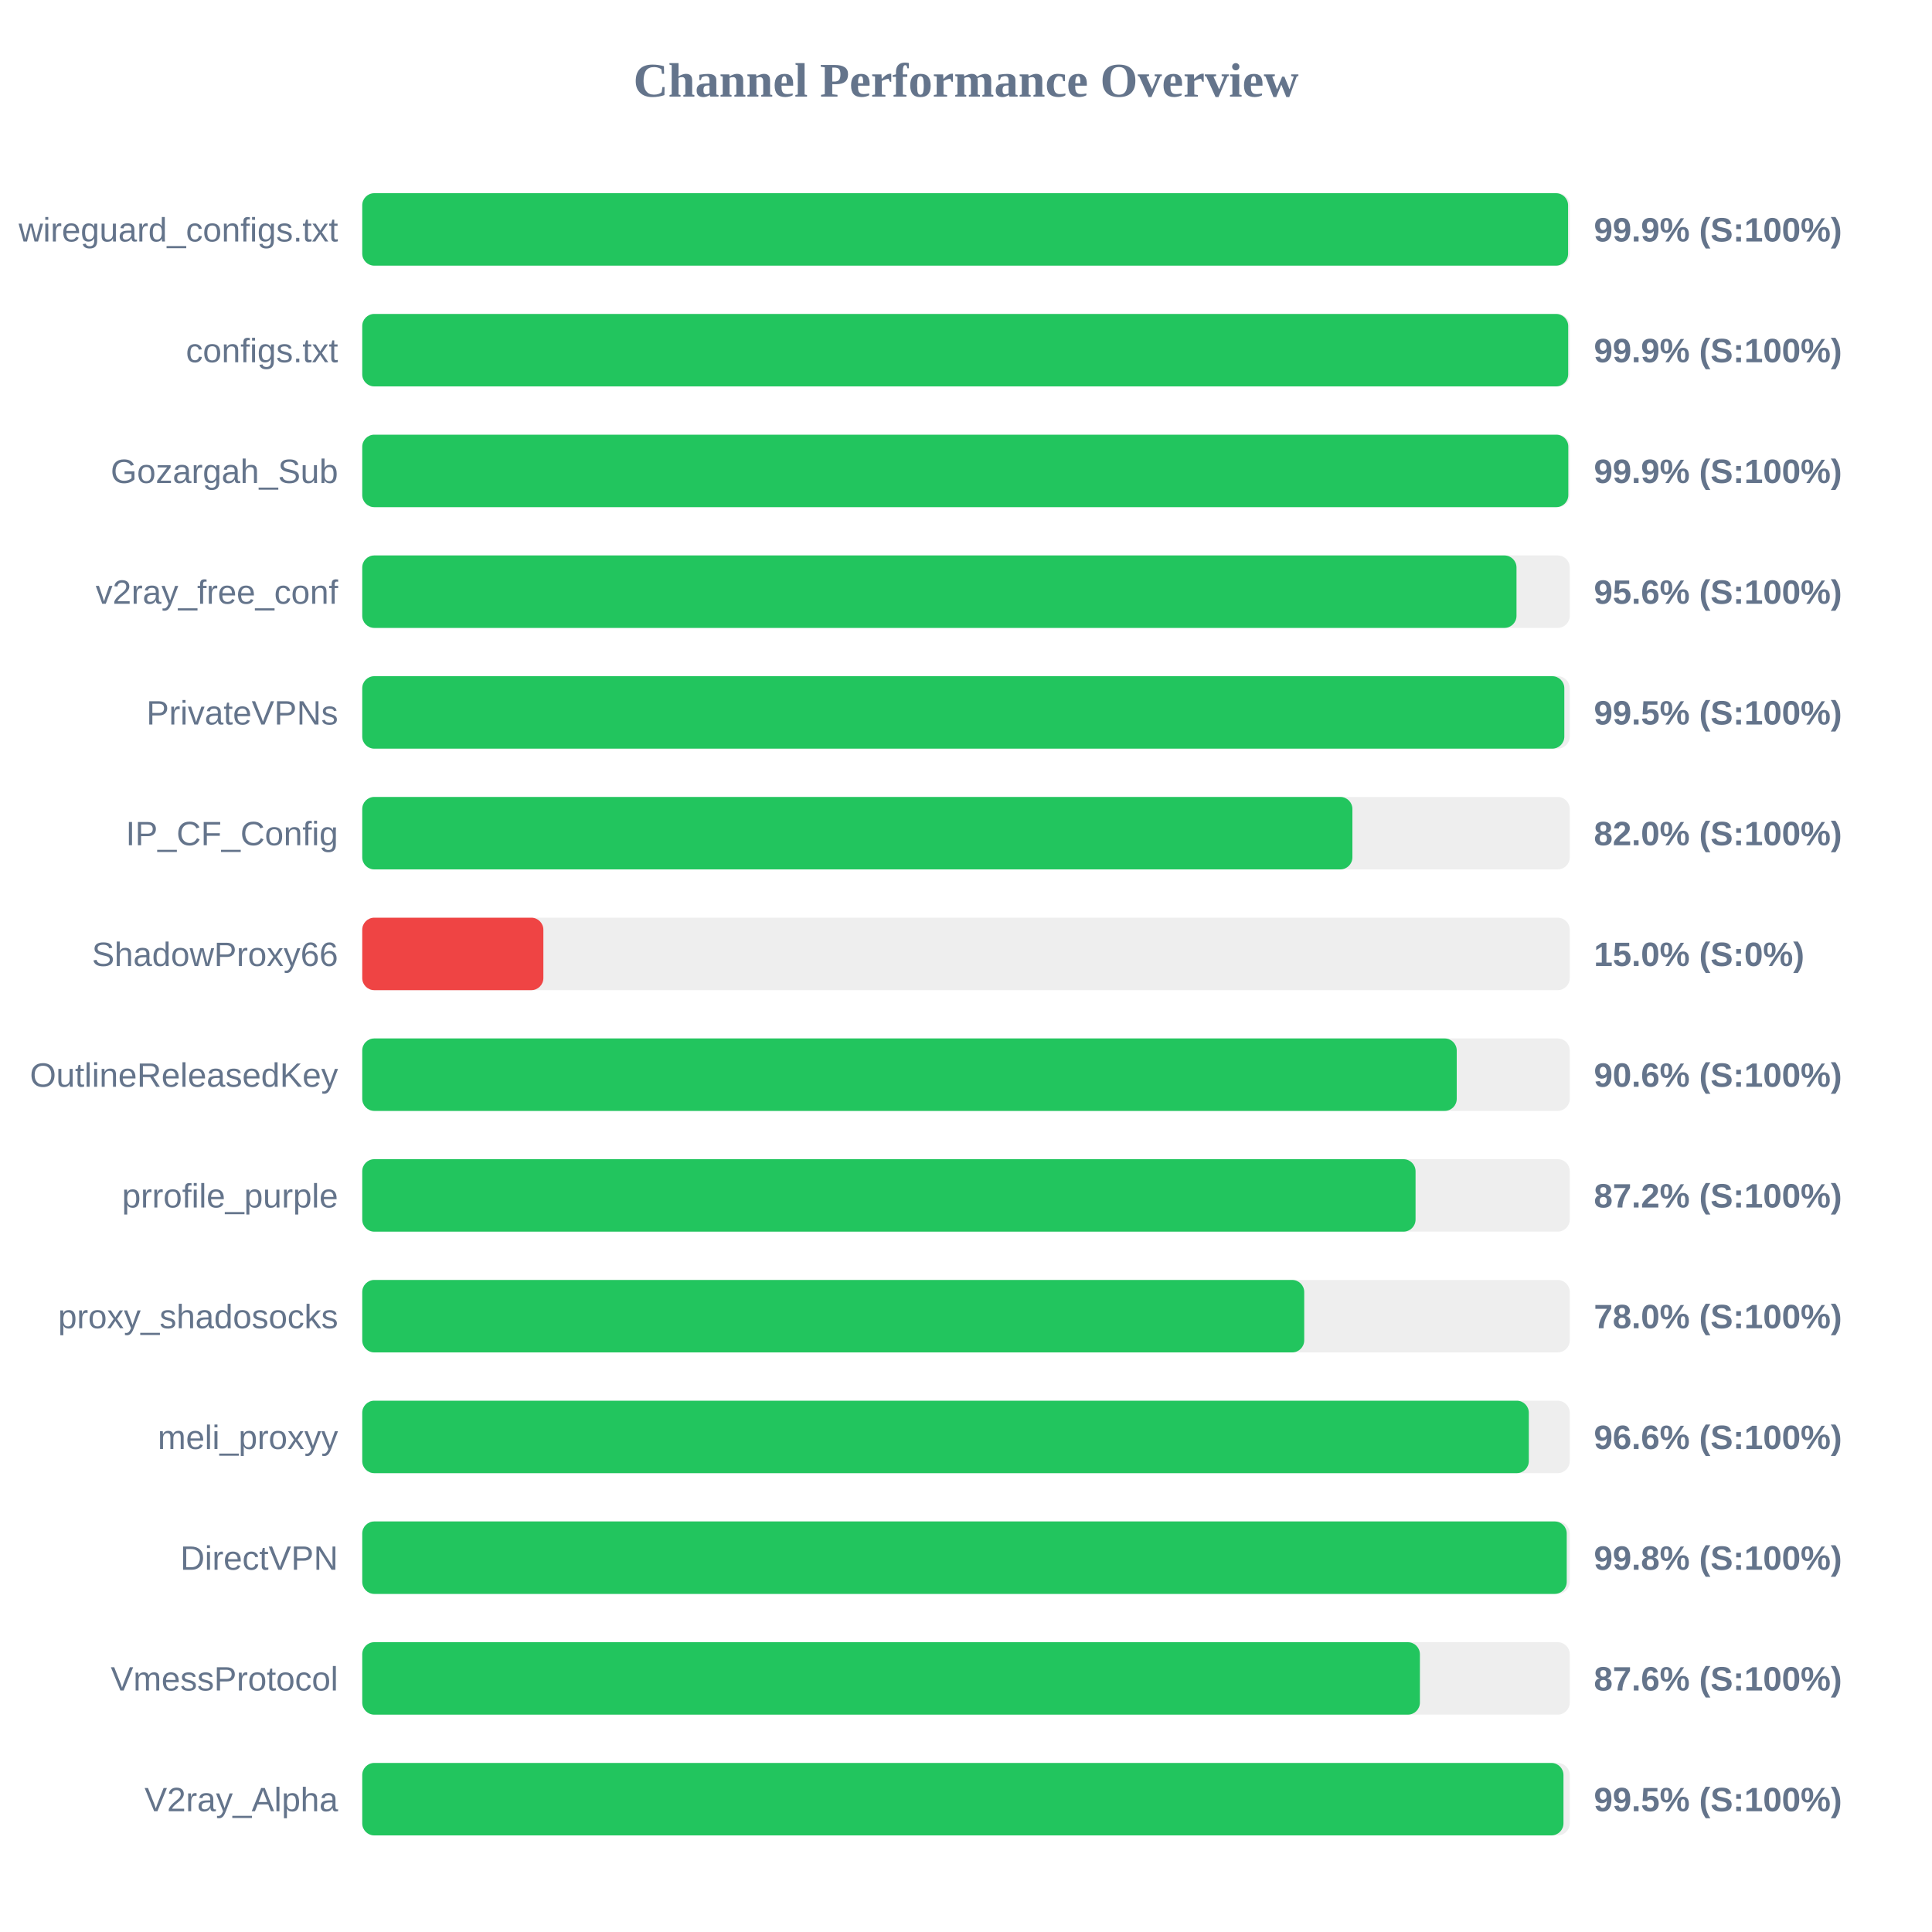
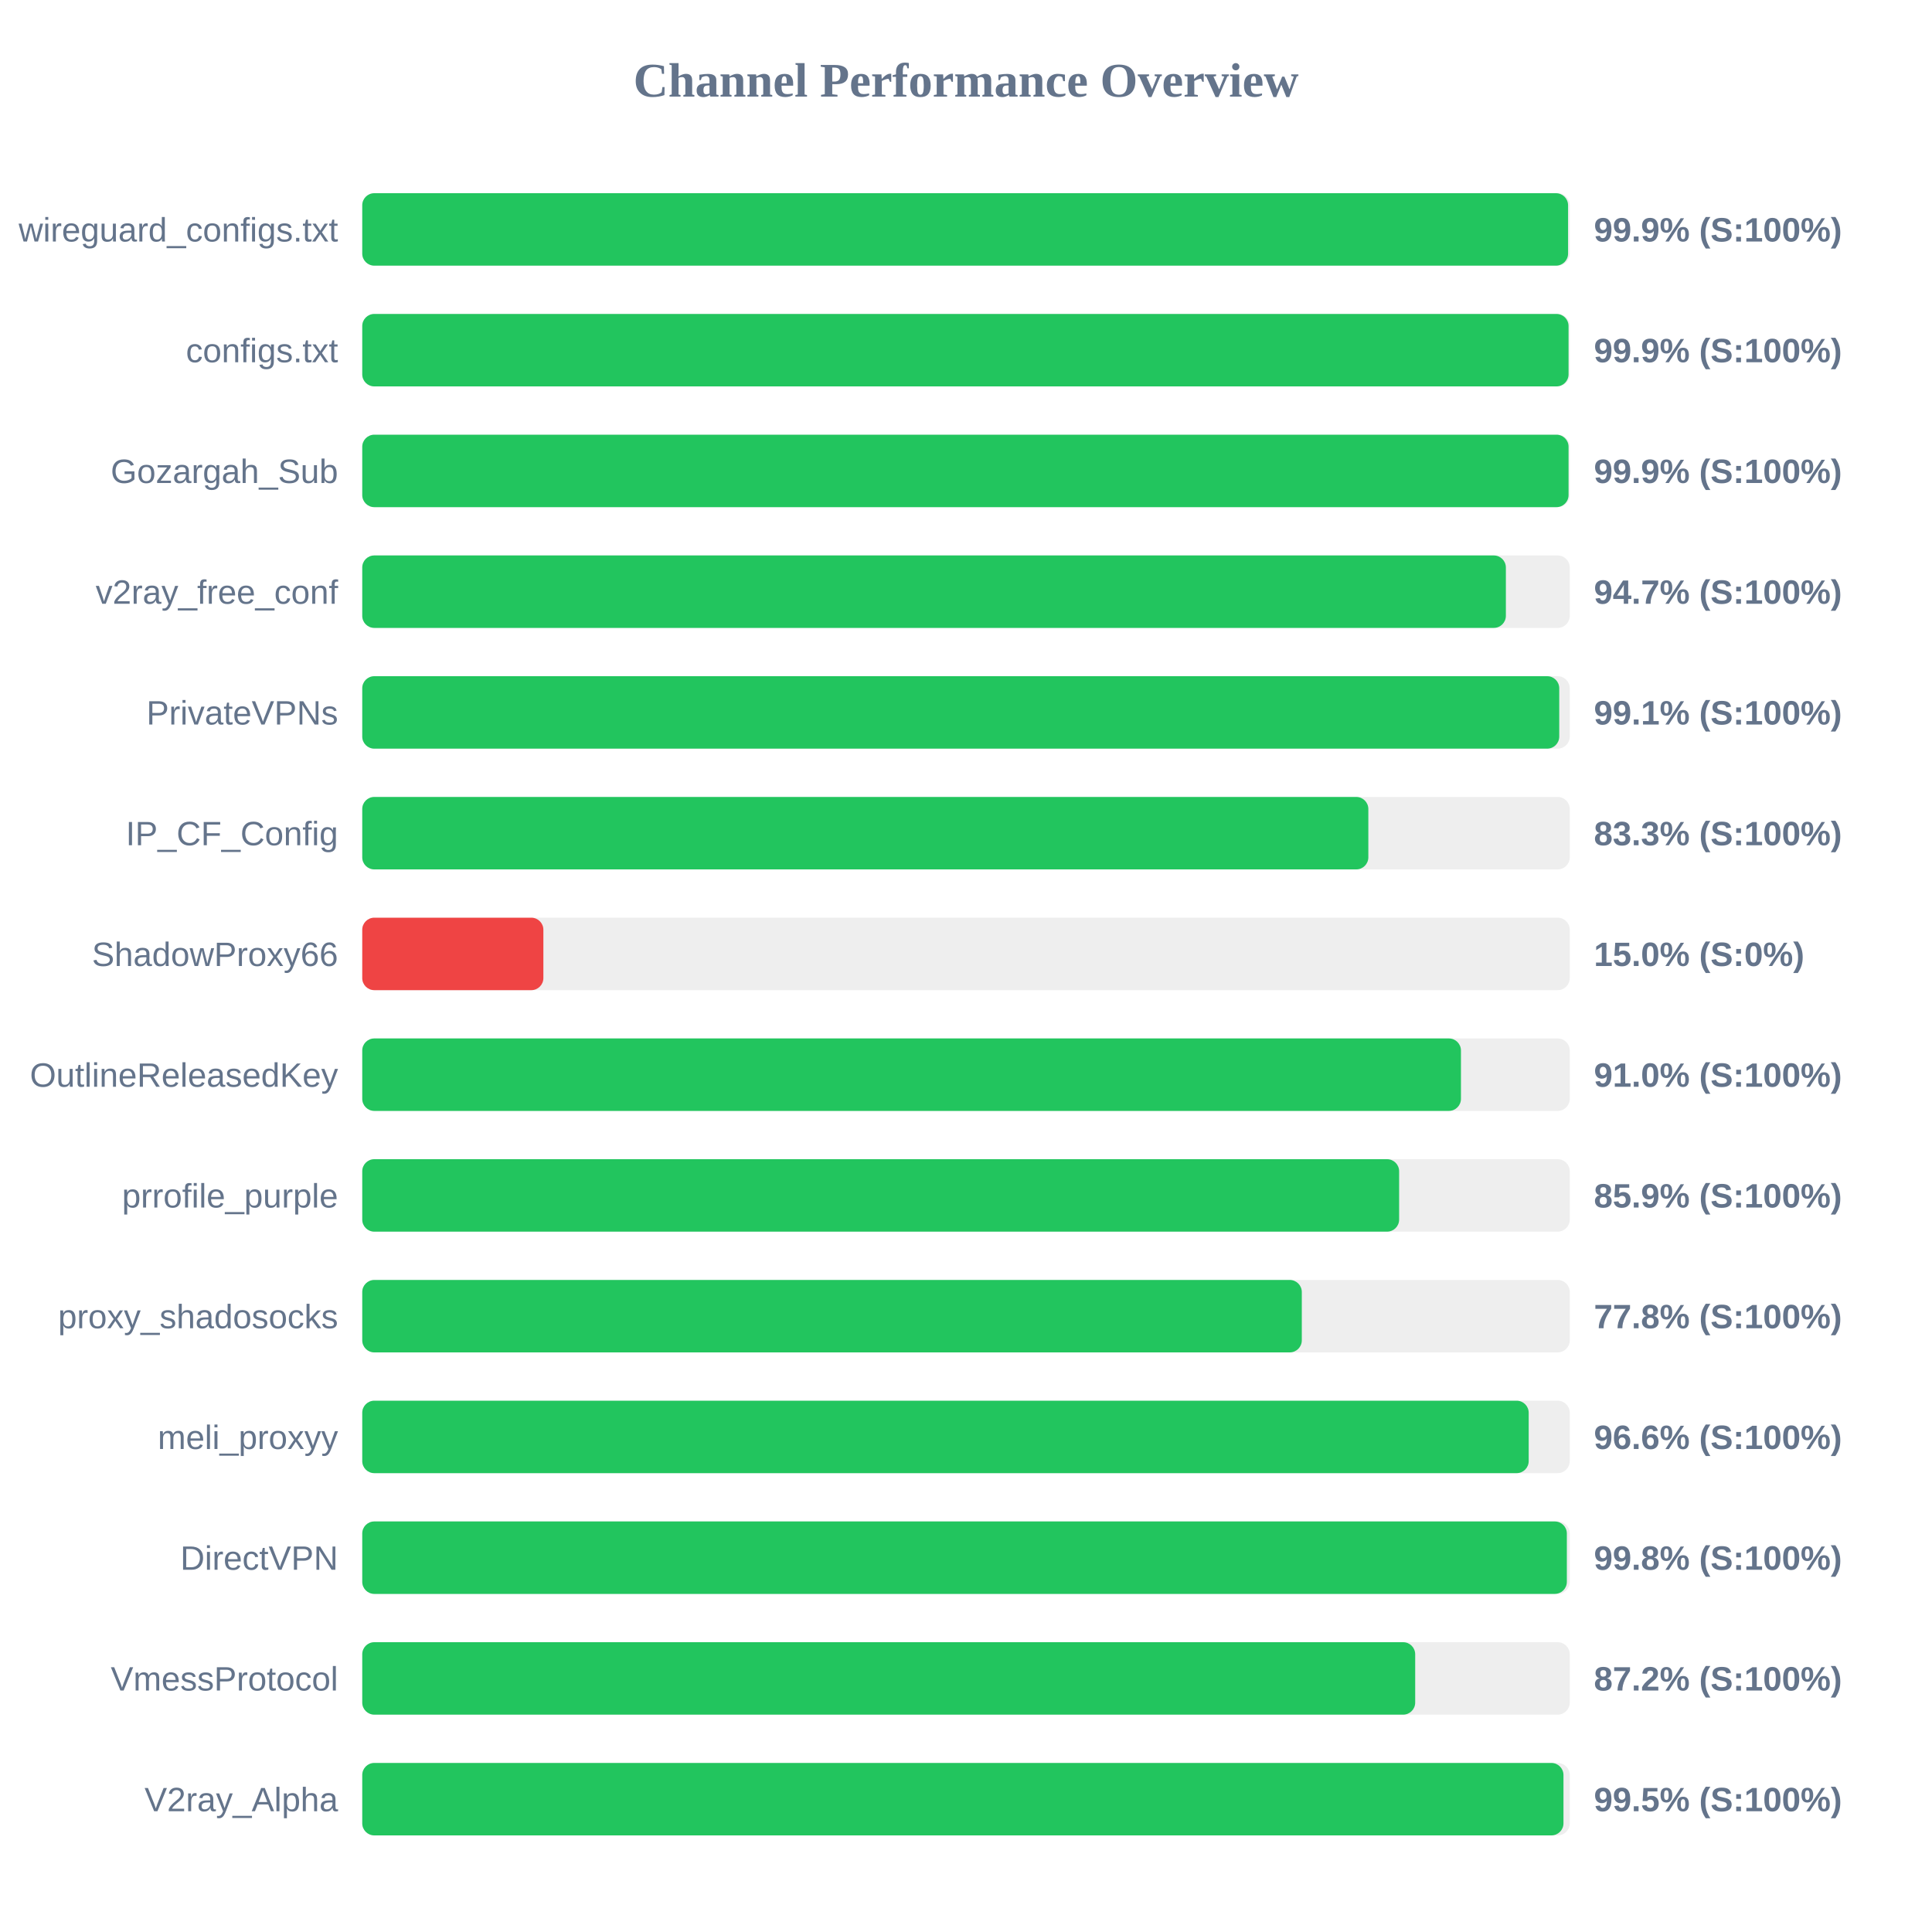
<svg xmlns="http://www.w3.org/2000/svg" width="800" height="800" version="1.1">
  <style>
        .row { font: 14px Arial; fill: #64748b; }
        .score { font: bold 14px Arial; fill: #64748b; }
    </style>
  <text x="400" y="40" text-anchor="middle" font-size="20px" font-weight="bold" fill="#64748b">Channel Performance Overview</text>
  <rect x="150" y="80" width="500" height="30" fill="#eee" rx="5" />
  <rect x="150" y="80" width="499.3" height="30" fill="#22c55e" rx="5" />
  <text x="140" y="100" text-anchor="end" class="row">wireguard_configs.txt</text>
  <text x="660" y="100" text-anchor="start" class="score">99.9% (S:100%)</text>
  <rect x="150" y="130" width="500" height="30" fill="#eee" rx="5" />
-   <rect x="150" y="130" width="499.35" height="30" fill="#22c55e" rx="5" />
+   <rect x="150" y="130" width="499.5" height="30" fill="#22c55e" rx="5" />
  <text x="140" y="150" text-anchor="end" class="row">configs.txt</text>
  <text x="660" y="150" text-anchor="start" class="score">99.9% (S:100%)</text>
  <rect x="150" y="180" width="500" height="30" fill="#eee" rx="5" />
-   <rect x="150" y="180" width="499.4" height="30" fill="#22c55e" rx="5" />
+   <rect x="150" y="180" width="499.5" height="30" fill="#22c55e" rx="5" />
  <text x="140" y="200" text-anchor="end" class="row">Gozargah_Sub</text>
  <text x="660" y="200" text-anchor="start" class="score">99.9% (S:100%)</text>
  <rect x="150" y="230" width="500" height="30" fill="#eee" rx="5" />
-   <rect x="150" y="230" width="477.95" height="30" fill="#22c55e" rx="5" />
+   <rect x="150" y="230" width="473.55" height="30" fill="#22c55e" rx="5" />
  <text x="140" y="250" text-anchor="end" class="row">v2ray_free_conf</text>
-   <text x="660" y="250" text-anchor="start" class="score">95.6% (S:100%)</text>
+   <text x="660" y="250" text-anchor="start" class="score">94.7% (S:100%)</text>
  <rect x="150" y="280" width="500" height="30" fill="#eee" rx="5" />
-   <rect x="150" y="280" width="497.75" height="30" fill="#22c55e" rx="5" />
+   <rect x="150" y="280" width="495.65" height="30" fill="#22c55e" rx="5" />
  <text x="140" y="300" text-anchor="end" class="row">PrivateVPNs</text>
-   <text x="660" y="300" text-anchor="start" class="score">99.5% (S:100%)</text>
+   <text x="660" y="300" text-anchor="start" class="score">99.1% (S:100%)</text>
  <rect x="150" y="330" width="500" height="30" fill="#eee" rx="5" />
-   <rect x="150" y="330" width="410.0" height="30" fill="#22c55e" rx="5" />
+   <rect x="150" y="330" width="416.6" height="30" fill="#22c55e" rx="5" />
  <text x="140" y="350" text-anchor="end" class="row">IP_CF_Config</text>
-   <text x="660" y="350" text-anchor="start" class="score">82.0% (S:100%)</text>
+   <text x="660" y="350" text-anchor="start" class="score">83.3% (S:100%)</text>
  <rect x="150" y="380" width="500" height="30" fill="#eee" rx="5" />
  <rect x="150" y="380" width="75.0" height="30" fill="#ef4444" rx="5" />
  <text x="140" y="400" text-anchor="end" class="row">ShadowProxy66</text>
  <text x="660" y="400" text-anchor="start" class="score">15.0% (S:0%)</text>
  <rect x="150" y="430" width="500" height="30" fill="#eee" rx="5" />
-   <rect x="150" y="430" width="453.2" height="30" fill="#22c55e" rx="5" />
+   <rect x="150" y="430" width="454.95" height="30" fill="#22c55e" rx="5" />
  <text x="140" y="450" text-anchor="end" class="row">OutlineReleasedKey</text>
-   <text x="660" y="450" text-anchor="start" class="score">90.6% (S:100%)</text>
+   <text x="660" y="450" text-anchor="start" class="score">91.0% (S:100%)</text>
  <rect x="150" y="480" width="500" height="30" fill="#eee" rx="5" />
-   <rect x="150" y="480" width="436.15" height="30" fill="#22c55e" rx="5" />
+   <rect x="150" y="480" width="429.35" height="30" fill="#22c55e" rx="5" />
  <text x="140" y="500" text-anchor="end" class="row">prrofile_purple</text>
-   <text x="660" y="500" text-anchor="start" class="score">87.2% (S:100%)</text>
+   <text x="660" y="500" text-anchor="start" class="score">85.9% (S:100%)</text>
  <rect x="150" y="530" width="500" height="30" fill="#eee" rx="5" />
-   <rect x="150" y="530" width="390.05" height="30" fill="#22c55e" rx="5" />
+   <rect x="150" y="530" width="389.05" height="30" fill="#22c55e" rx="5" />
  <text x="140" y="550" text-anchor="end" class="row">proxy_shadosocks</text>
-   <text x="660" y="550" text-anchor="start" class="score">78.0% (S:100%)</text>
+   <text x="660" y="550" text-anchor="start" class="score">77.8% (S:100%)</text>
  <rect x="150" y="580" width="500" height="30" fill="#eee" rx="5" />
-   <rect x="150" y="580" width="483.05" height="30" fill="#22c55e" rx="5" />
+   <rect x="150" y="580" width="483.0" height="30" fill="#22c55e" rx="5" />
  <text x="140" y="600" text-anchor="end" class="row">meli_proxyy</text>
  <text x="660" y="600" text-anchor="start" class="score">96.6% (S:100%)</text>
  <rect x="150" y="630" width="500" height="30" fill="#eee" rx="5" />
-   <rect x="150" y="630" width="498.75" height="30" fill="#22c55e" rx="5" />
+   <rect x="150" y="630" width="498.8" height="30" fill="#22c55e" rx="5" />
  <text x="140" y="650" text-anchor="end" class="row">DirectVPN</text>
  <text x="660" y="650" text-anchor="start" class="score">99.8% (S:100%)</text>
  <rect x="150" y="680" width="500" height="30" fill="#eee" rx="5" />
-   <rect x="150" y="680" width="437.95" height="30" fill="#22c55e" rx="5" />
+   <rect x="150" y="680" width="436.0" height="30" fill="#22c55e" rx="5" />
  <text x="140" y="700" text-anchor="end" class="row">VmessProtocol</text>
-   <text x="660" y="700" text-anchor="start" class="score">87.6% (S:100%)</text>
+   <text x="660" y="700" text-anchor="start" class="score">87.2% (S:100%)</text>
  <rect x="150" y="730" width="500" height="30" fill="#eee" rx="5" />
  <rect x="150" y="730" width="497.4" height="30" fill="#22c55e" rx="5" />
  <text x="140" y="750" text-anchor="end" class="row">V2ray_Alpha</text>
  <text x="660" y="750" text-anchor="start" class="score">99.5% (S:100%)</text>
</svg>
